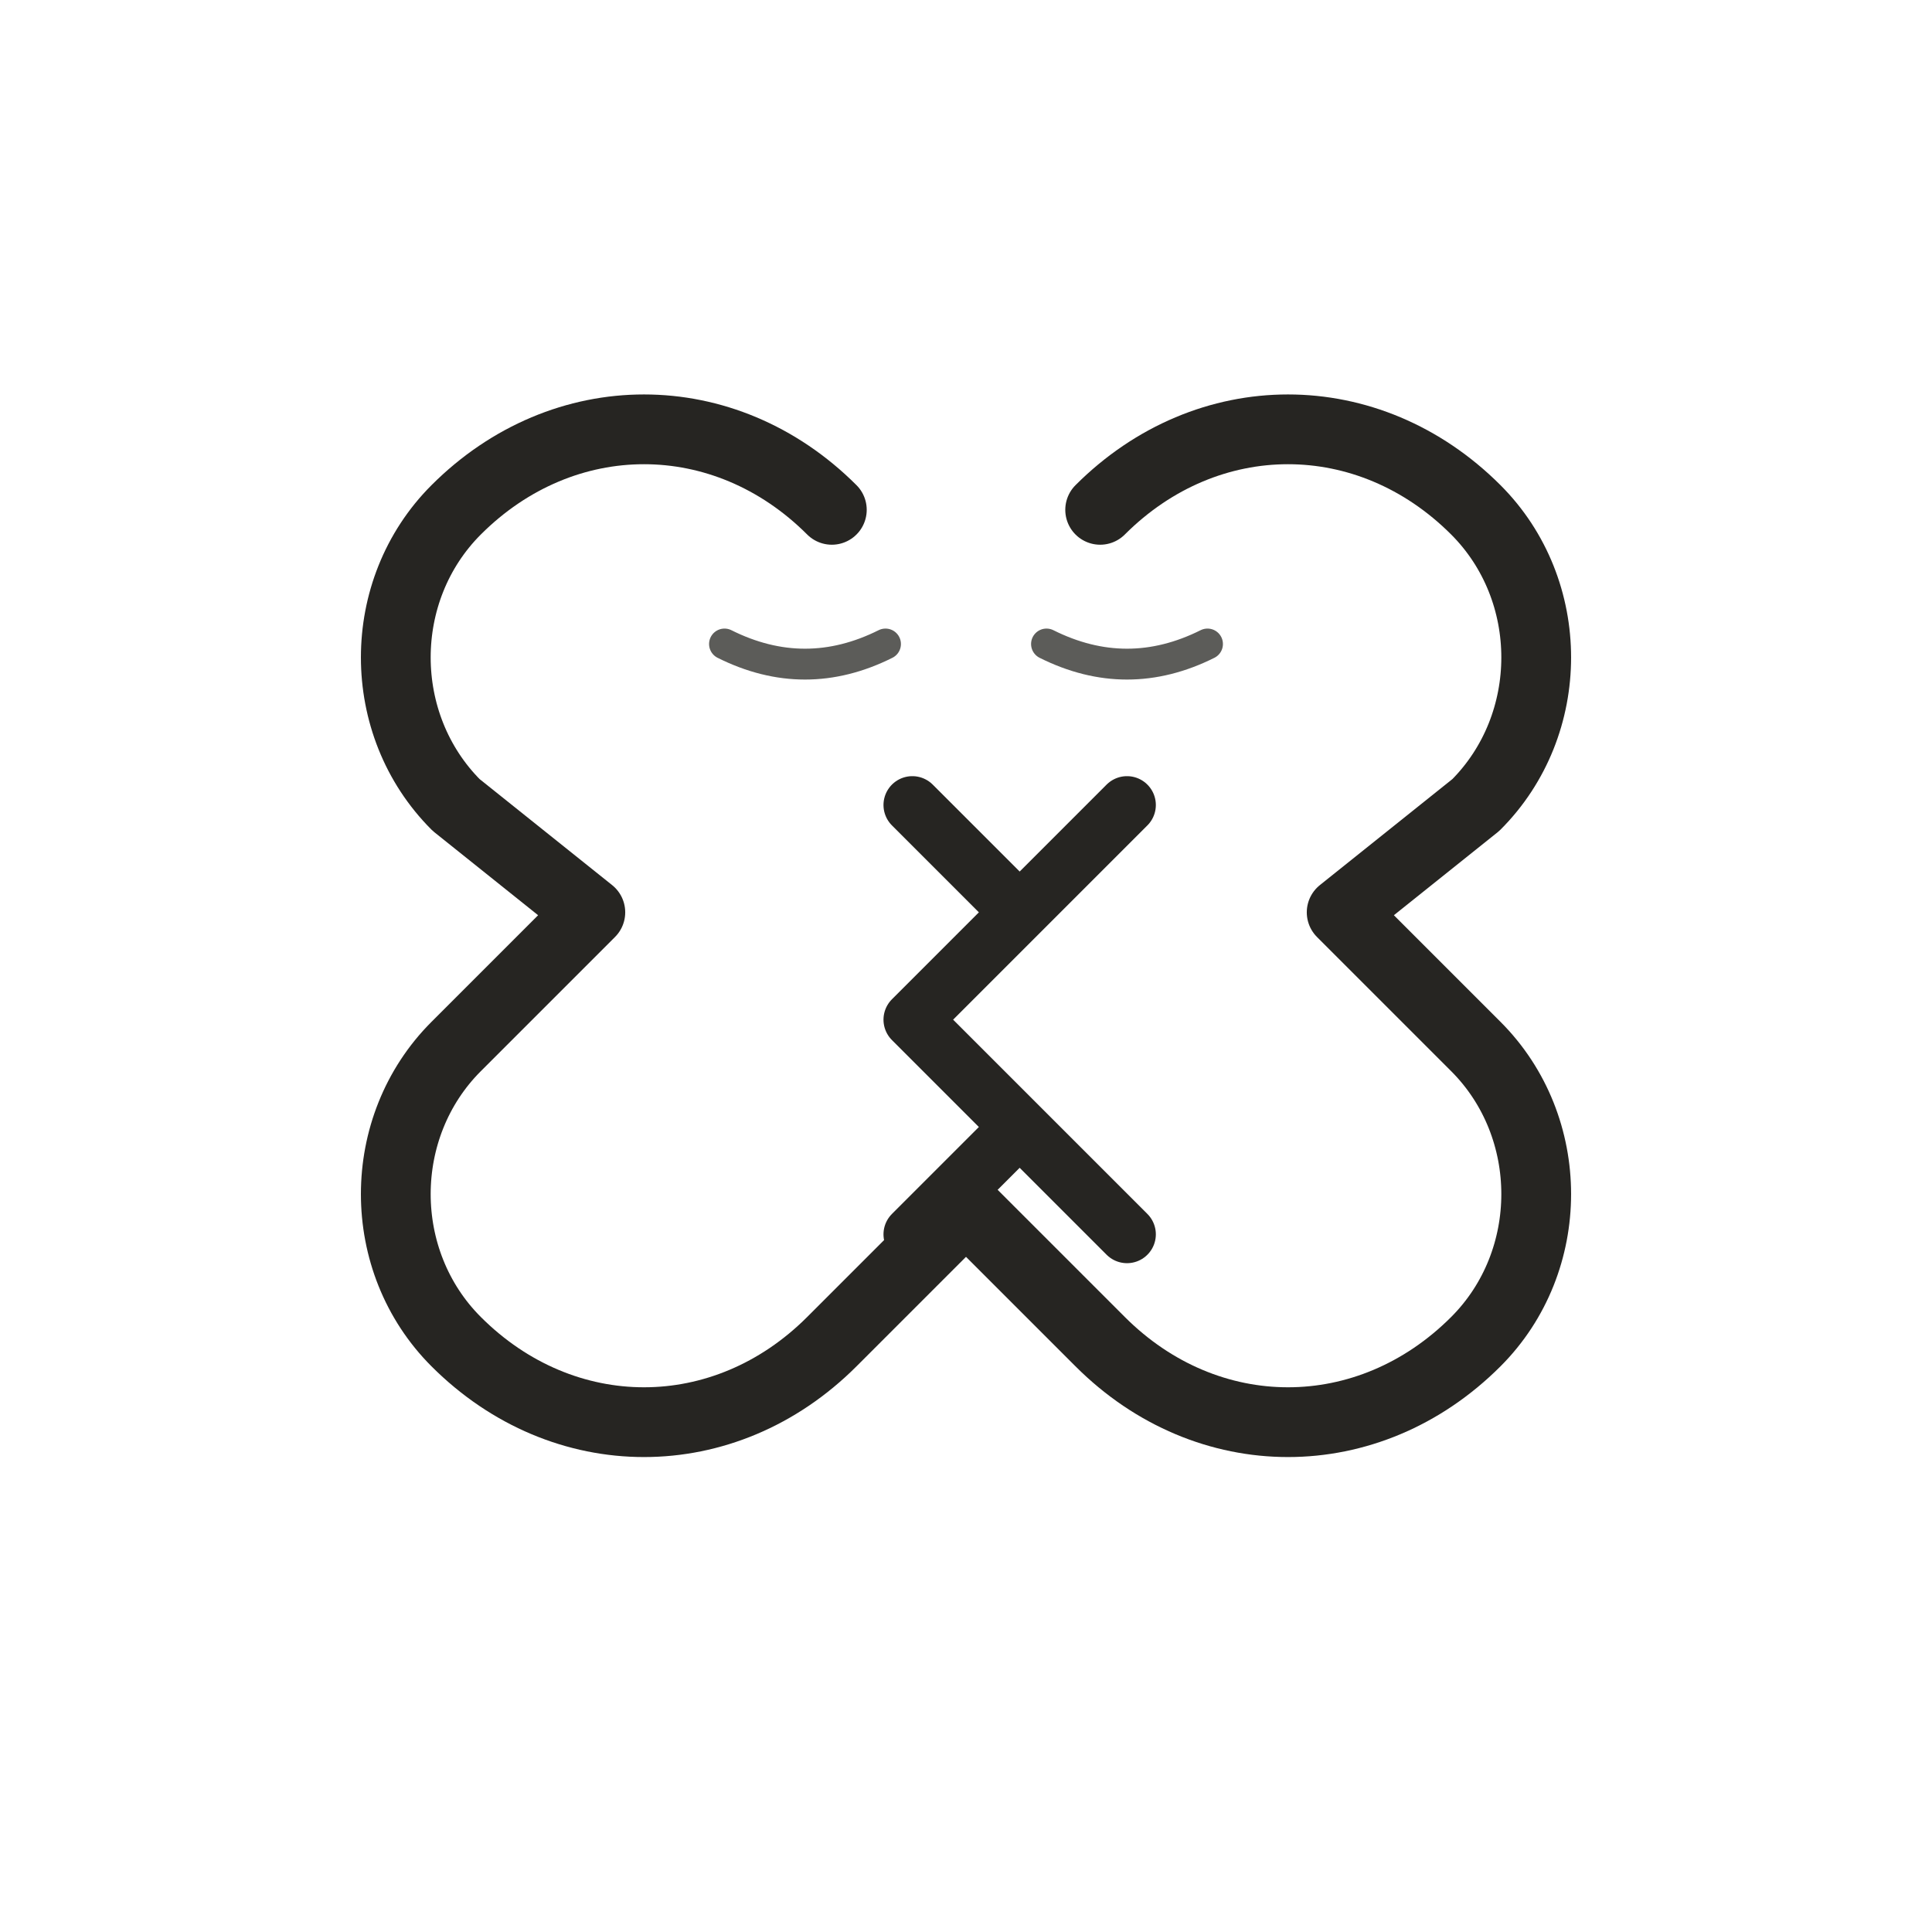
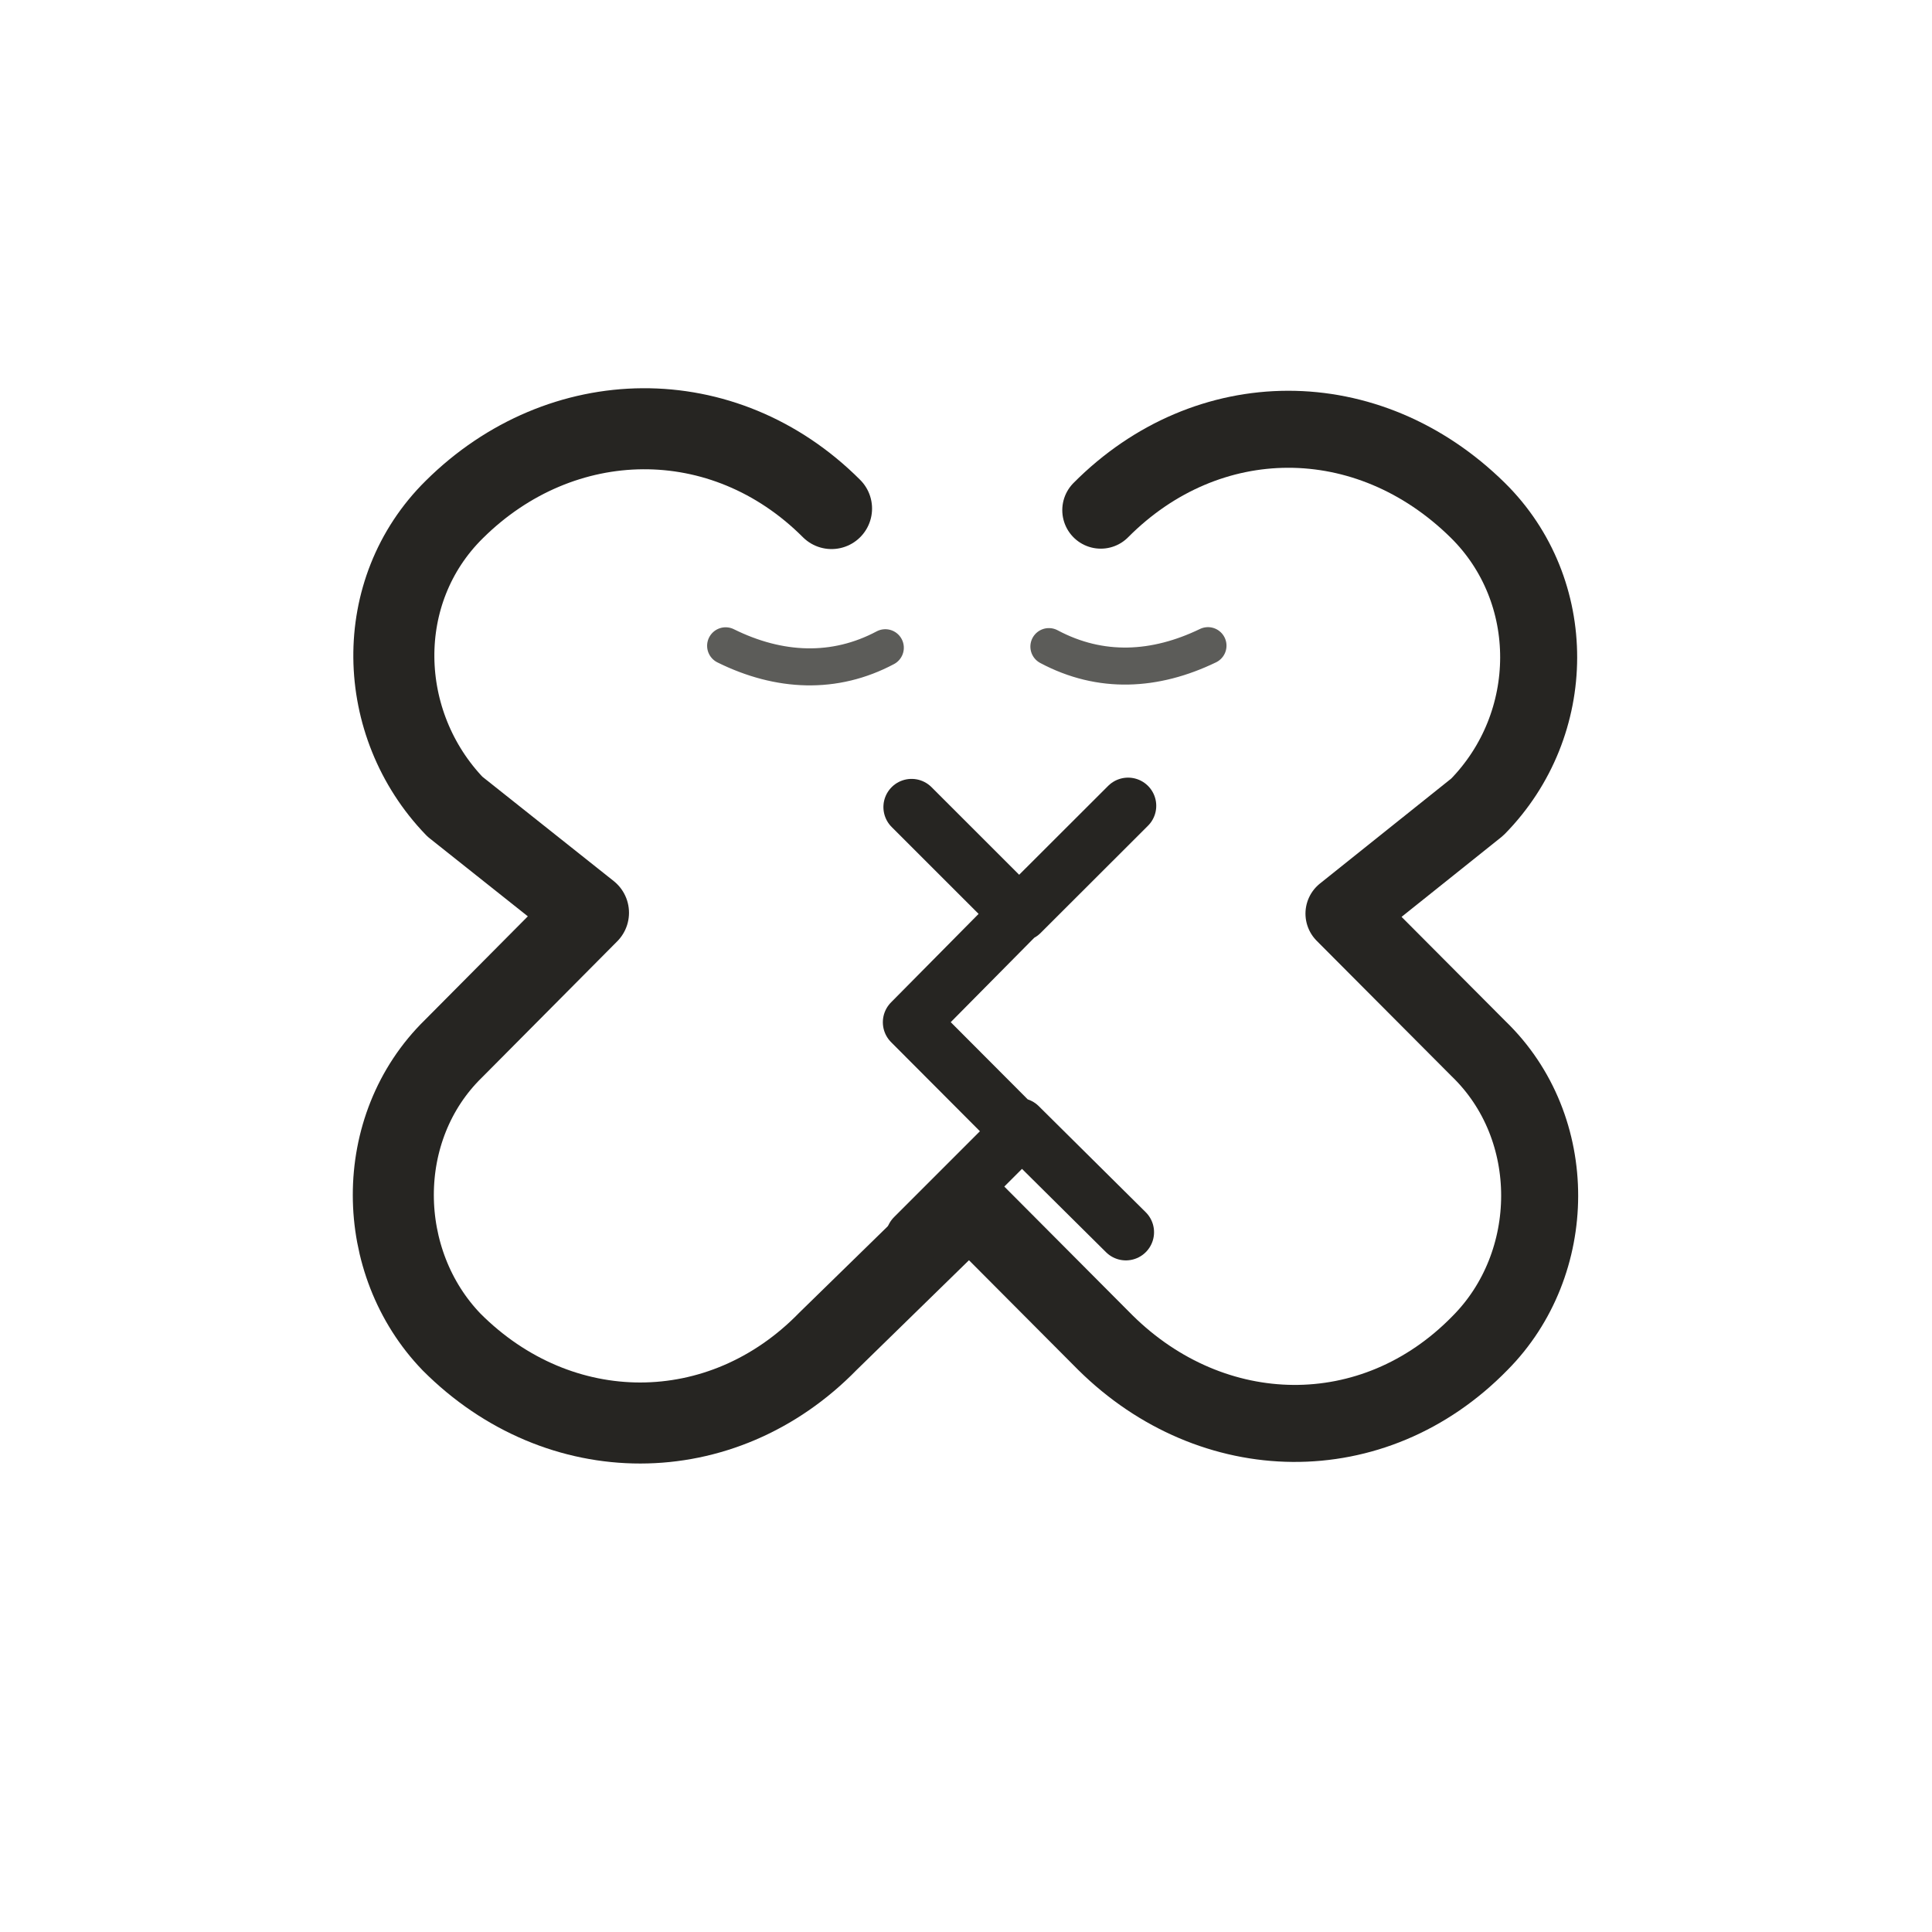
<svg xmlns="http://www.w3.org/2000/svg" viewBox="0 0 72 72" role="img" aria-label="people / conflict" data-pua="U+F0C13" data-castalia-style="sumi-e-ink-wash-v1" data-ink-stroke-system="tapered-v1">
-   <path d="M31 19c-4-4-10-4-14 0-3 3-3 8 0 11l5 4-5 5c-3 3-3 8 0 11 4 4 10 4 14 0l5-5" stroke-width="2.6" fill="none" stroke="#262522" stroke-linecap="round" stroke-linejoin="round" />
-   <path d="M41 19c4-4 10-4 14 0 3 3 3 8 0 11l-5 4 5 5c3 3 3 8 0 11-4 4-10 4-14 0l-5-5" stroke-width="2.6" fill="none" stroke="#262522" stroke-linecap="round" stroke-linejoin="round" />
-   <path d="M34 30l4 4-4 4 4 4-4 4M38 34l4-4M38 42l4 4" stroke-width="2.15" fill="none" stroke="#262522" stroke-linecap="round" stroke-linejoin="round" />
-   <path d="M27 24c2 1 4 1 6 0M45 24c-2 1-4 1-6 0" stroke-width="1.15" opacity=".75" fill="none" stroke="#262522" stroke-linecap="round" stroke-linejoin="round" />
+   <path d="M 30.989 18.952 c -4.018 -4.02 -10.067 -3.921 -14.057 0.034 -3.077 3.036 -2.941 7.998 0.02 11.074 l 4.979 3.956 -5.024 5.058 c -3.031 2.955 -2.942 7.973 -0.075 10.942 4.012 4.019 10.068 4.032 14.025 -0.031 l 5.067 -4.948" stroke-width="3.02" fill="none" stroke="#262522" stroke-linecap="round" stroke-linejoin="round" data-ink-brush-pass="v1" />
+   <path d="M 41.023 19.012 c 3.973 -4.002 9.946 -4.037 14.049 0.004 3.035 2.993 3.022 7.966 -0.016 11.058 l -4.97 3.974 5.015 5.034 c 3.066 2.956 2.989 8.017 0.056 10.968 -3.973 4.071 -9.978 3.925 -13.963 -0.015 l -4.948 -4.968" stroke-width="2.87" fill="none" stroke="#262522" stroke-linecap="round" stroke-linejoin="round" data-ink-brush-pass="v1" />
+   <path d="M 33.972 30.077 l 3.979 3.977 -4 4.042 4.052 4.063 -3.942 3.942 M 38.038 34.027 l 4.002 -3.997 M 37.972 41.968 l 3.986 3.953" stroke-width="2.10" fill="none" stroke="#262522" stroke-linecap="round" stroke-linejoin="round" data-ink-brush-pass="v1" />
+   <path d="M 27.042 24.067 c 2.001 0.991 4.063 1.076 5.951 0.072 M 45.018 24.062 c -1.967 0.95 -4.001 1.064 -5.929 0.035" stroke-width="1.38" opacity=".75" fill="none" stroke="#262522" stroke-linecap="round" stroke-linejoin="round" data-ink-brush-pass="v1" />
</svg>
